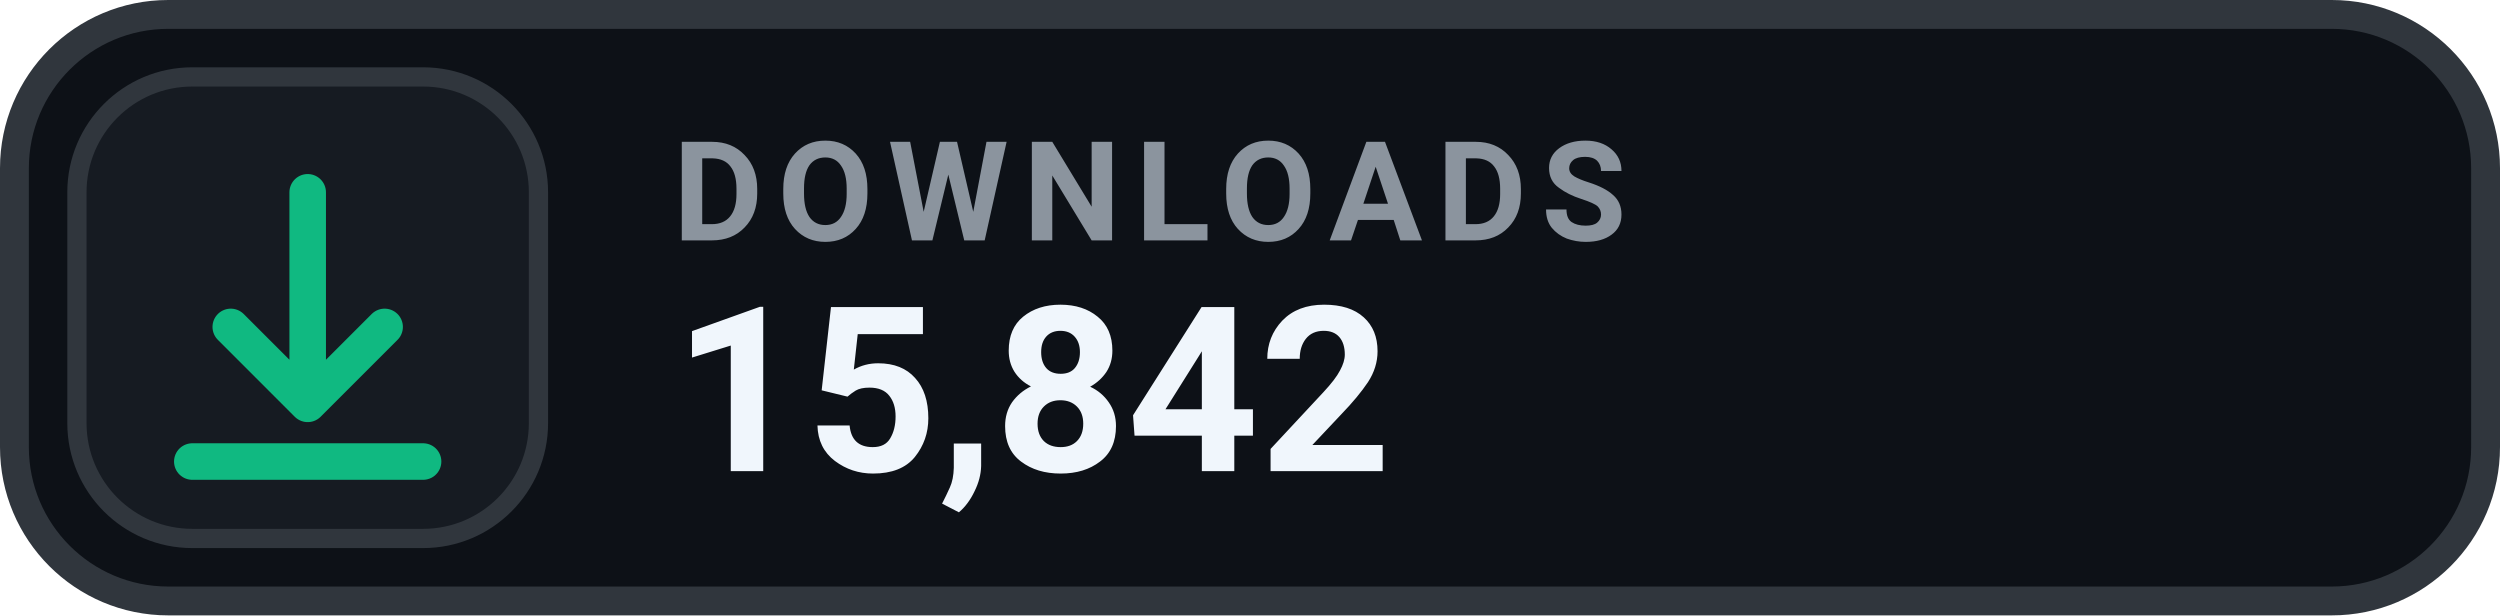
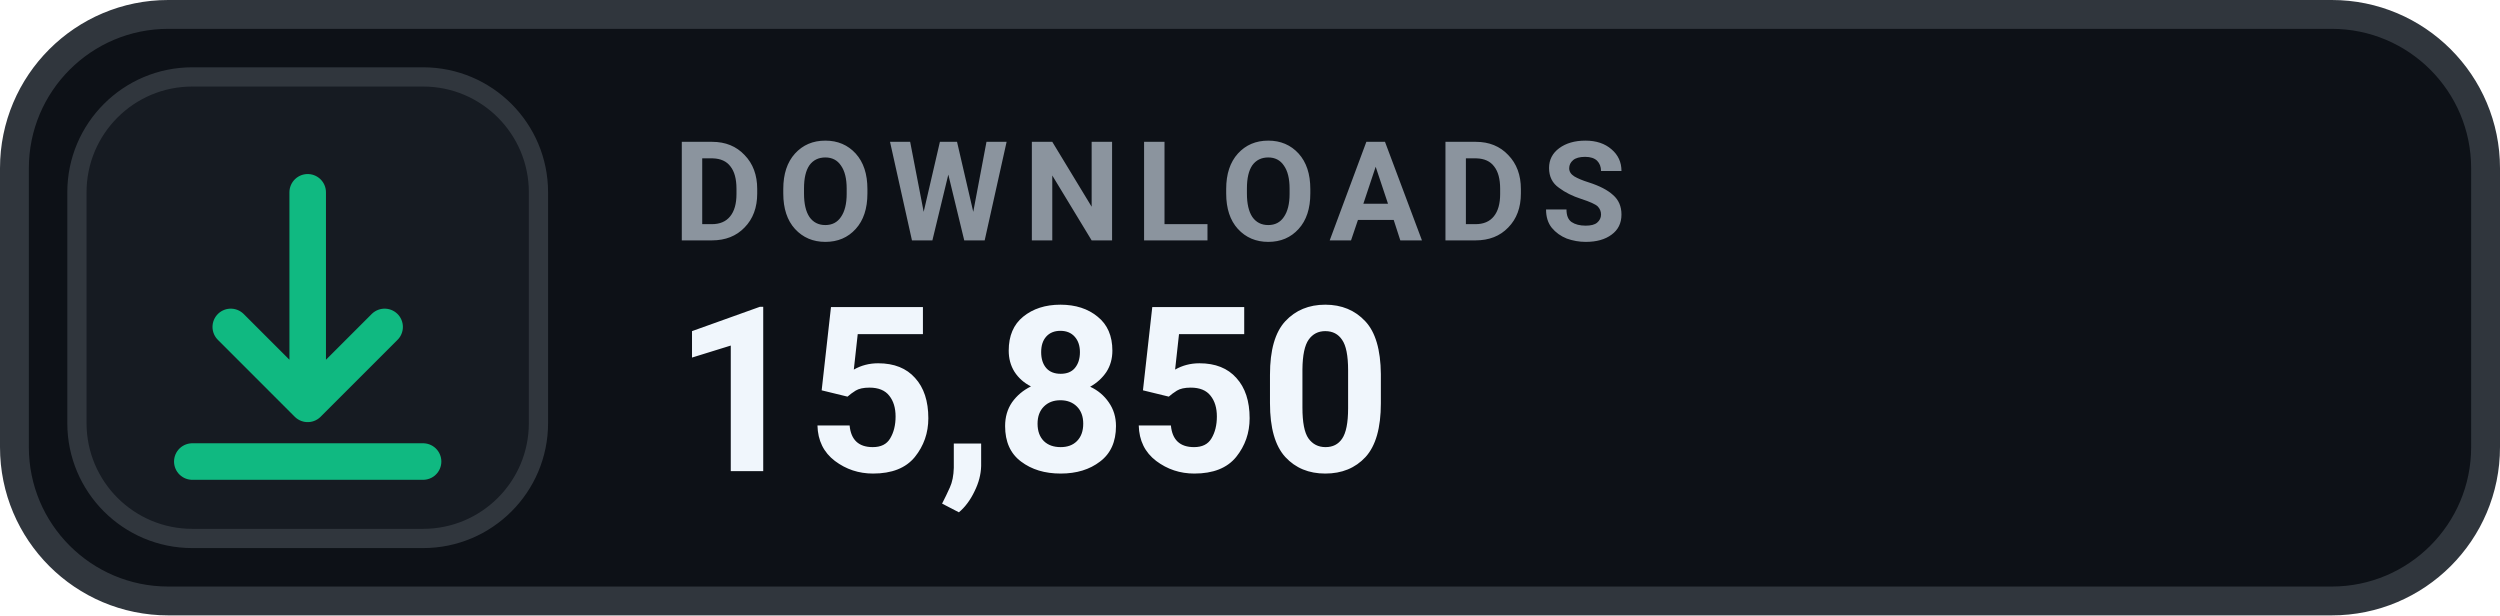
- <svg xmlns="http://www.w3.org/2000/svg" width="130" height="32" viewBox="0 0 130 32" role="img" aria-label="DOWNLOADS 15,842">
+ <svg xmlns="http://www.w3.org/2000/svg" width="130" height="32" viewBox="0 0 130 32" role="img" aria-label="DOWNLOADS 15,850">
  <rect x=".75" y=".75" width="128.5" height="30.5" rx="8" fill="#0D1117" stroke="#30363D" stroke-width="1.5" />
  <rect x="4" y="4" width="24" height="24" rx="6" fill="#161B22" stroke="#30363D" stroke-width="1" />
  <g transform="translate(16 16)" style="color:#10B981;">
    <path d="M0 -6 v11 m0 0 l4 -4 m-4 4 l-4 -4 M-6 8 h12" fill="none" stroke="currentColor" stroke-width="1.9" stroke-linecap="round" stroke-linejoin="round" />
  </g>
  <text x="35" y="12.5" fill="#8B949E" font-family="-apple-system,BlinkMacSystemFont,'Segoe UI',Roboto,Helvetica,Arial,sans-serif" font-size="7.2" font-weight="700" letter-spacing=".75">DOWNLOADS</text>
-   <text x="35" y="24.5" fill="#F0F6FC" font-family="-apple-system,BlinkMacSystemFont,'Segoe UI',Roboto,Helvetica,Arial,sans-serif" font-size="12" font-weight="700">15,842</text>
+   <text x="35" y="24.5" fill="#F0F6FC" font-family="-apple-system,BlinkMacSystemFont,'Segoe UI',Roboto,Helvetica,Arial,sans-serif" font-size="12" font-weight="700">15,850</text>
</svg>
